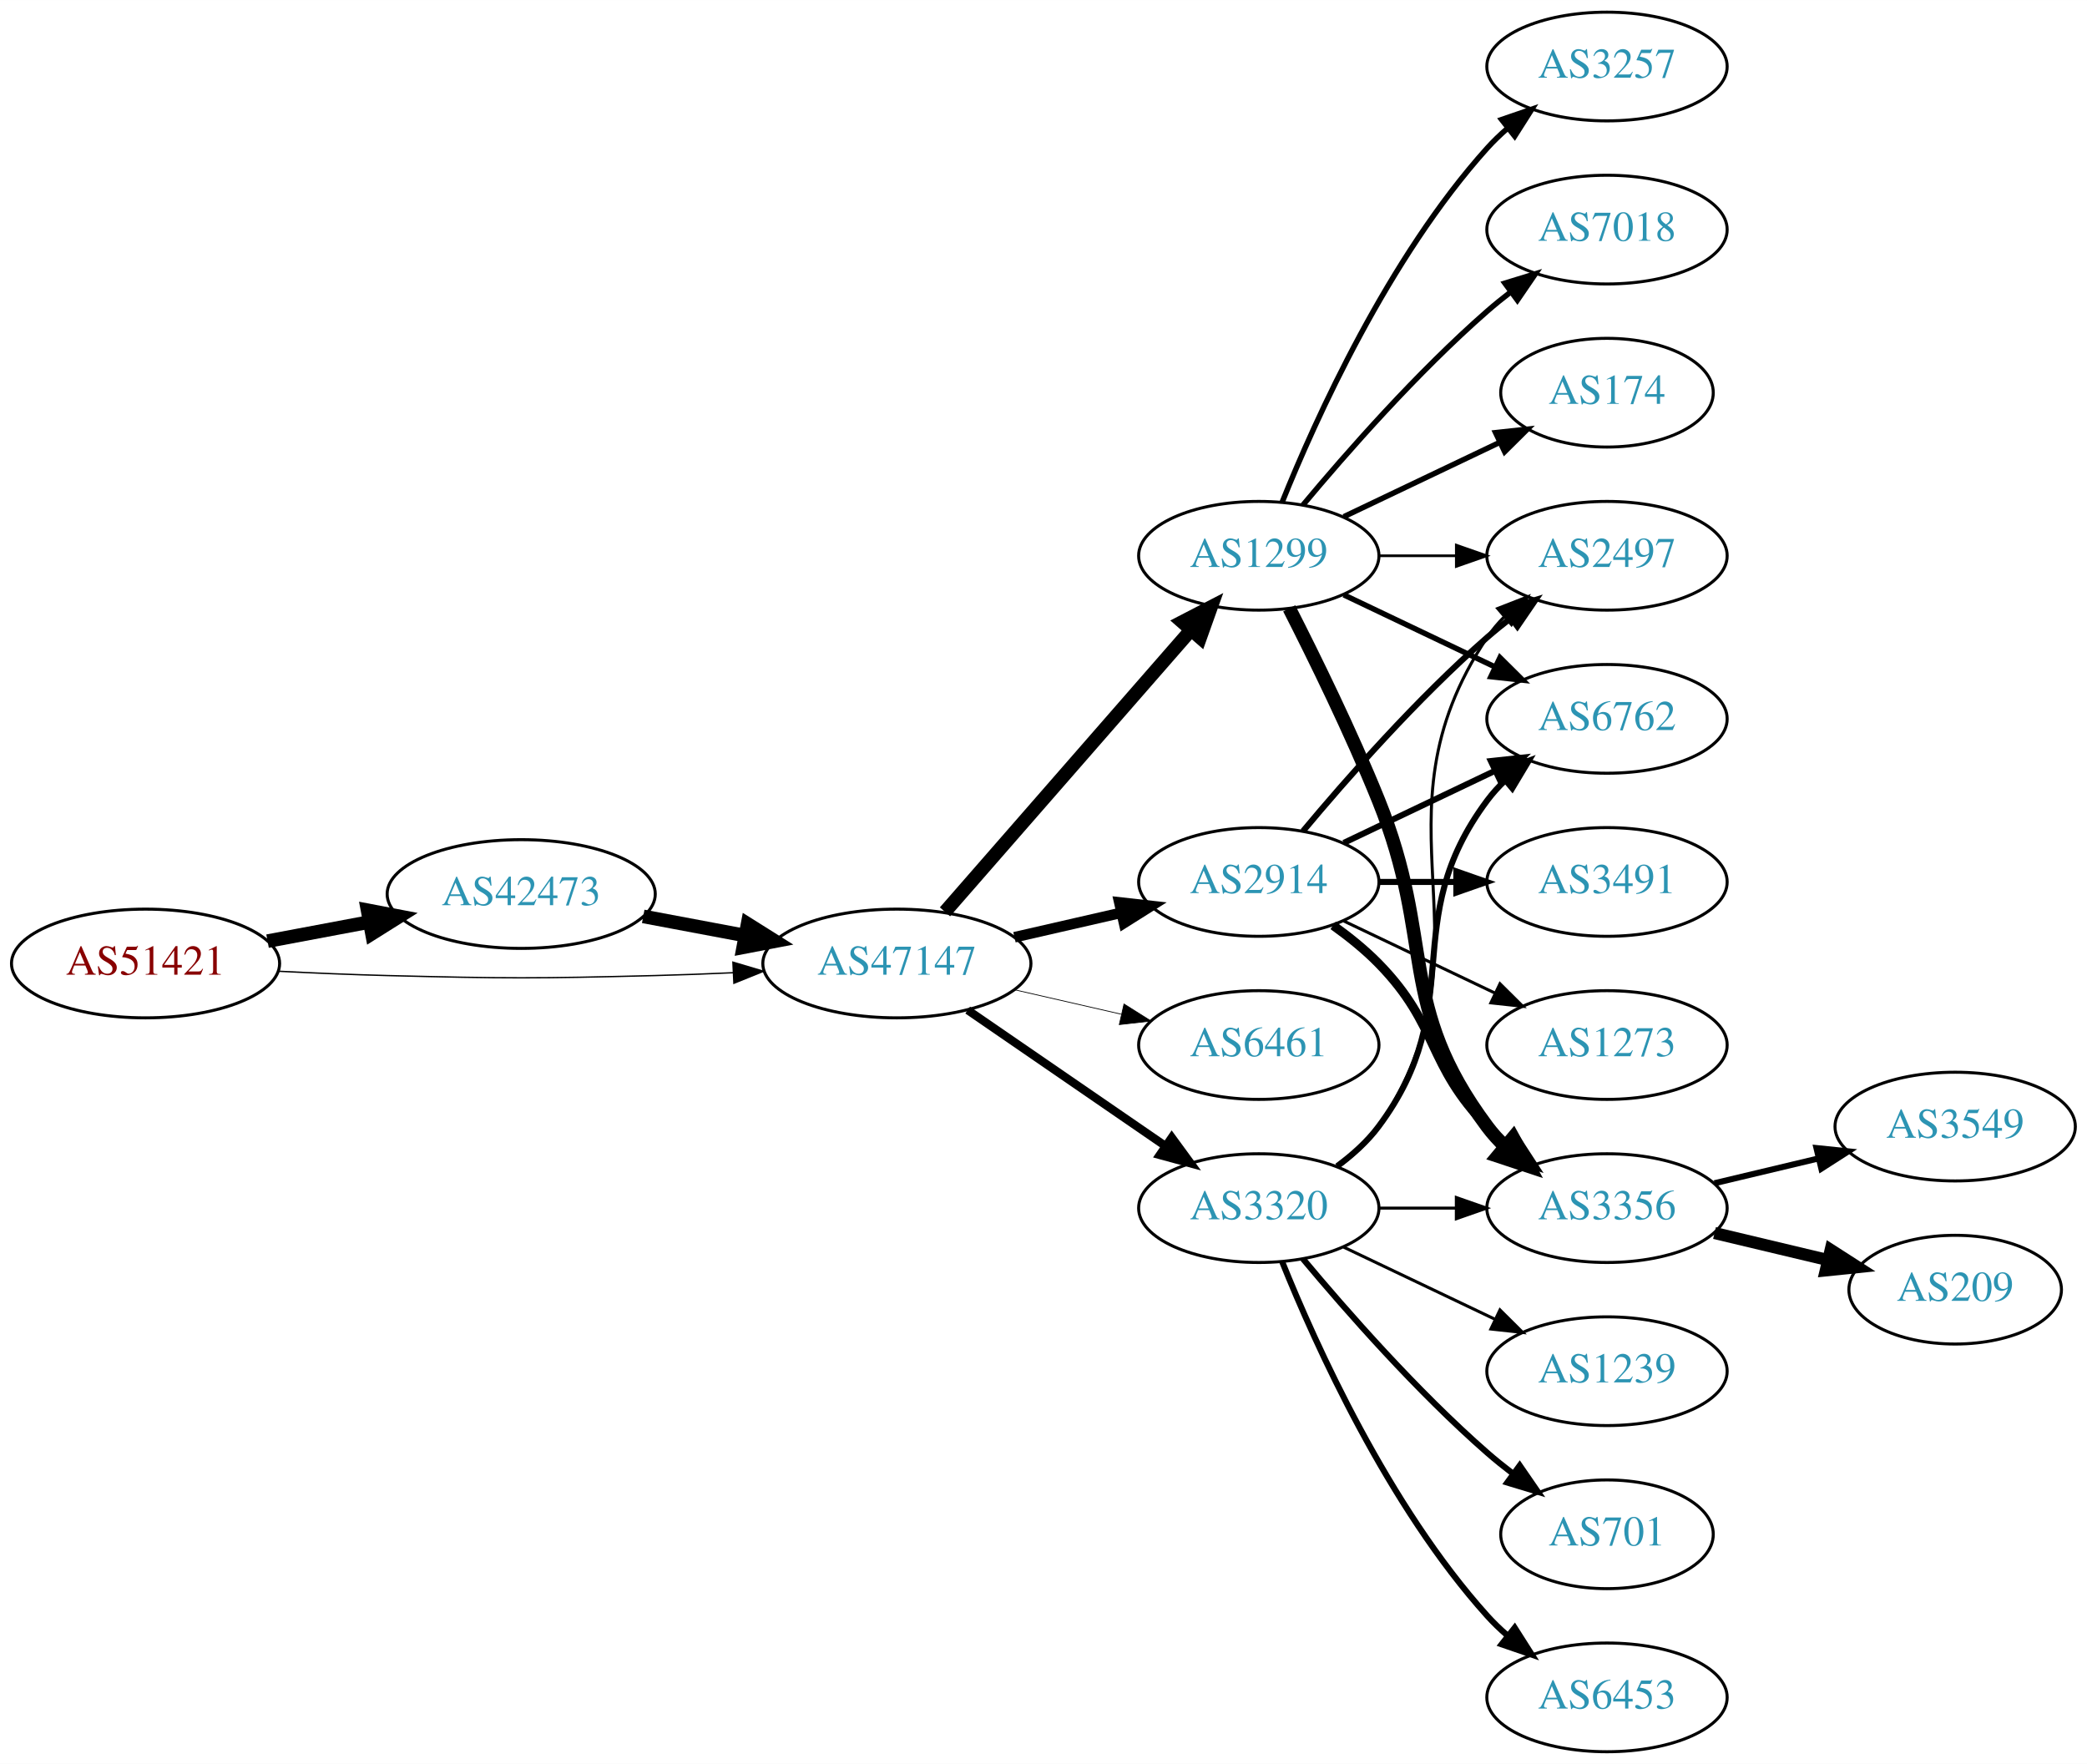
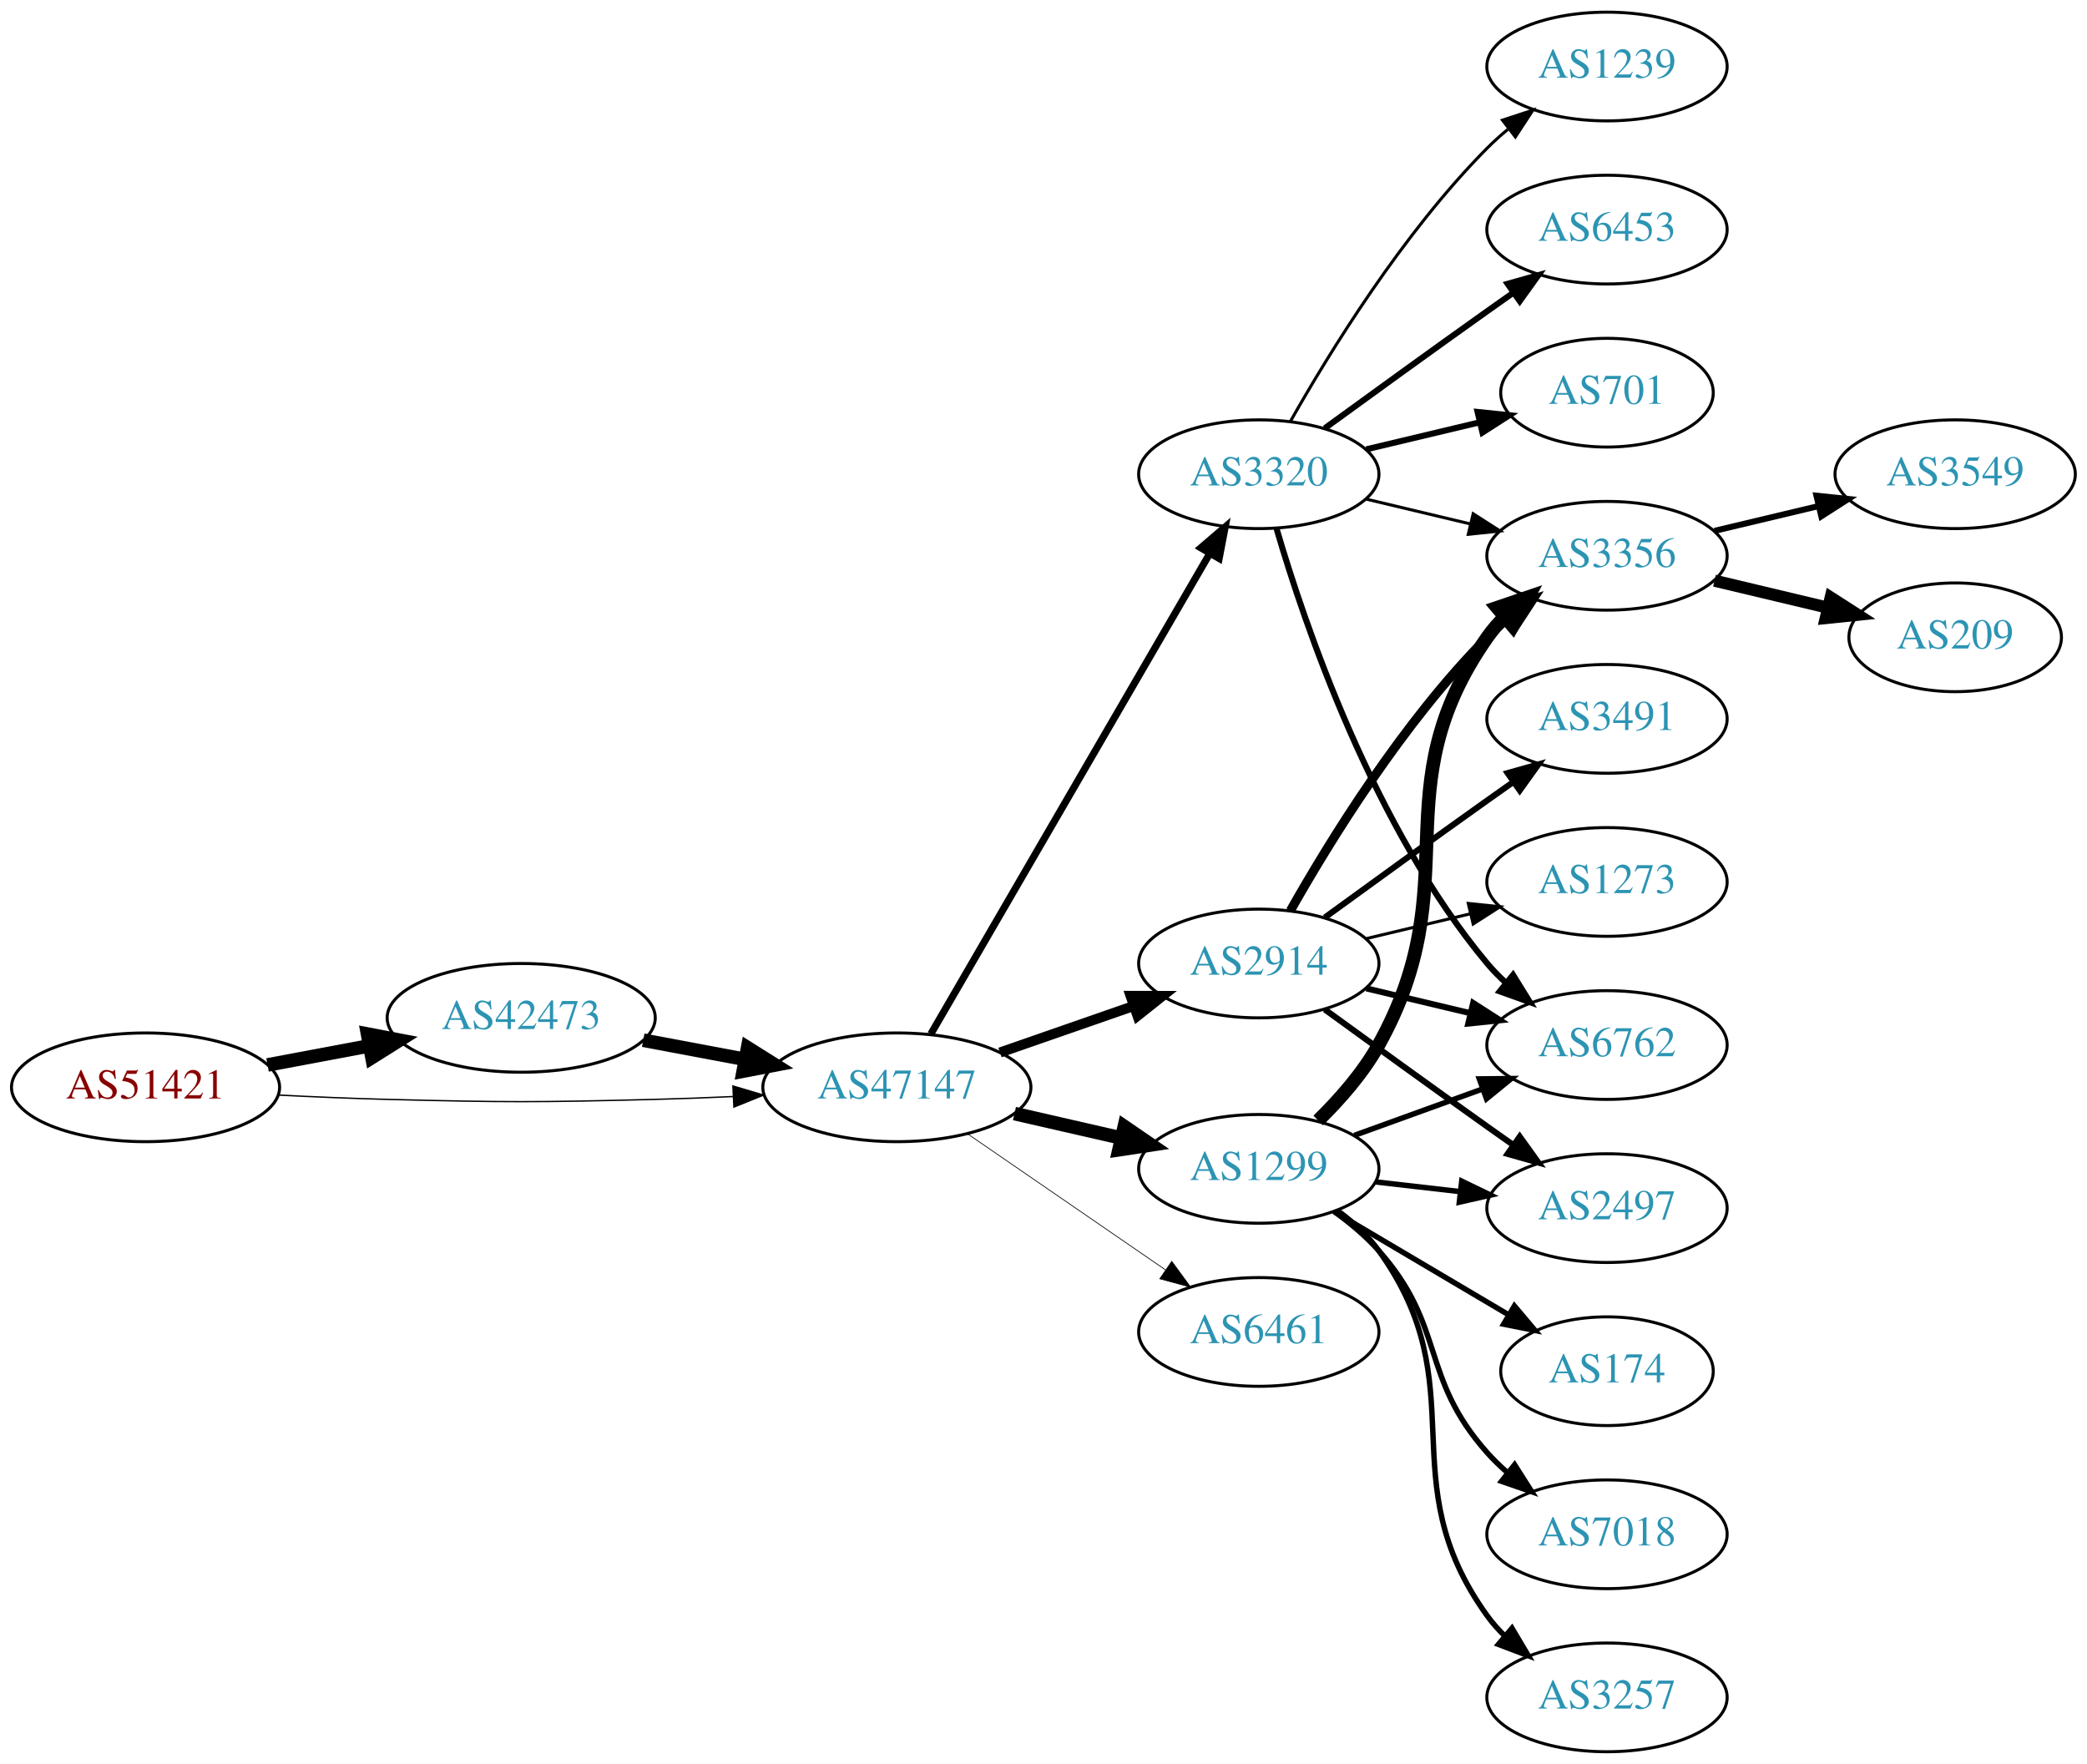
<svg xmlns="http://www.w3.org/2000/svg" xmlns:xlink="http://www.w3.org/1999/xlink" width="691pt" height="584pt" viewBox="0.00 0.00 691.06 584.00">
  <g id="graph0" class="graph" transform="scale(1 1) rotate(0) translate(4 580)">
    <polygon fill="white" stroke="none" points="-4,4 -4,-580 687.055,-580 687.055,4 -4,4" />
    <g id="node1" class="node">
      <g id="a_node1">
        <a xlink:href="/asn/51421" xlink:title="AS51421 ~ Heinrich THURNER [AT]">
-           <ellipse fill="#ffffff" stroke="black" cx="44.196" cy="-261" rx="44.393" ry="18" />
-           <text text-anchor="middle" x="44.196" y="-257.3" font-family="Times,serif" font-size="14.00" fill="#880000">AS51421</text>
+           <ellipse fill="#ffffff" stroke="black" cx="44.196" cy="-220" rx="44.393" ry="18" />
+           <text text-anchor="middle" x="44.196" y="-216.3" font-family="Times,serif" font-size="14.00" fill="#880000">AS51421</text>
        </a>
      </g>
    </g>
    <g id="node2" class="node">
      <g id="a_node2">
        <a xlink:href="/asn/42473" xlink:title="AS42473 ~ ANEXIA Internetdienstleistungs GmbH [AT]">
-           <ellipse fill="#ffffff" stroke="black" cx="168.588" cy="-284" rx="44.393" ry="18" />
-           <text text-anchor="middle" x="168.588" y="-280.3" font-family="Times,serif" font-size="14.00" fill="#2c94b3">AS42473</text>
+           <ellipse fill="#ffffff" stroke="black" cx="168.588" cy="-243" rx="44.393" ry="18" />
+           <text text-anchor="middle" x="168.588" y="-239.3" font-family="Times,serif" font-size="14.00" fill="#2c94b3">AS42473</text>
        </a>
      </g>
    </g>
    <g id="edge1" class="edge">
-       <path fill="none" stroke="black" stroke-width="4.5" d="M84.595,-268.404C95.296,-270.415 107.019,-272.618 118.196,-274.718" />
-       <polygon fill="black" stroke="black" stroke-width="4.5" points="117.707,-278.633 128.263,-276.61 119.162,-270.893 117.707,-278.633" />
+       <path fill="none" stroke="black" stroke-width="4.5" d="M84.595,-227.404C95.296,-229.415 107.019,-231.618 118.196,-233.718" />
+       <polygon fill="black" stroke="black" stroke-width="4.5" points="117.707,-237.633 128.263,-235.61 119.162,-229.893 117.707,-237.633" />
    </g>
    <g id="node3" class="node">
      <g id="a_node3">
        <a xlink:href="/asn/47147" xlink:title="AS47147 ~ ANEXIA Internetdienstleistungs GmbH [AT]">
-           <ellipse fill="#ffffff" stroke="black" cx="292.98" cy="-261" rx="44.393" ry="18" />
-           <text text-anchor="middle" x="292.98" y="-257.3" font-family="Times,serif" font-size="14.00" fill="#2c94b3">AS47147</text>
+           <ellipse fill="#ffffff" stroke="black" cx="292.98" cy="-220" rx="44.393" ry="18" />
+           <text text-anchor="middle" x="292.98" y="-216.3" font-family="Times,serif" font-size="14.00" fill="#2c94b3">AS47147</text>
        </a>
      </g>
    </g>
    <g id="edge2" class="edge">
-       <path fill="none" stroke="black" stroke-width="0.45" d="M88.339,-258.425C100.033,-257.835 112.694,-257.295 124.392,-257 163.665,-256.009 173.511,-256.009 212.784,-257 221.192,-257.212 230.098,-257.551 238.784,-257.944" />
-       <polygon fill="black" stroke="black" stroke-width="0.45" points="238.682,-261.443 248.838,-258.425 239.017,-254.451 238.682,-261.443" />
+       <path fill="none" stroke="black" stroke-width="0.45" d="M88.339,-217.425C100.033,-216.835 112.694,-216.295 124.392,-216 163.665,-215.009 173.511,-215.009 212.784,-216 221.192,-216.212 230.098,-216.551 238.784,-216.944" />
+       <polygon fill="black" stroke="black" stroke-width="0.45" points="238.682,-220.443 248.838,-217.425 239.017,-213.451 238.682,-220.443" />
    </g>
    <g id="edge3" class="edge">
-       <path fill="none" stroke="black" stroke-width="4.5" d="M208.988,-276.596C219.688,-274.585 231.411,-272.382 242.589,-270.282" />
-       <polygon fill="black" stroke="black" stroke-width="4.5" points="243.554,-274.107 252.655,-268.39 242.1,-266.367 243.554,-274.107" />
+       <path fill="none" stroke="black" stroke-width="4.5" d="M208.988,-235.596C219.688,-233.585 231.411,-231.382 242.589,-229.282" />
+       <polygon fill="black" stroke="black" stroke-width="4.5" points="243.554,-233.107 252.655,-227.39 242.1,-225.367 243.554,-233.107" />
    </g>
    <g id="node4" class="node">
      <g id="a_node4">
-         <a xlink:href="/asn/1299" xlink:title="AS1299 ~ Telia Carrier [EU]">
-           <ellipse fill="#ffffff" stroke="black" cx="412.823" cy="-396" rx="39.794" ry="18" />
-           <text text-anchor="middle" x="412.823" y="-392.3" font-family="Times,serif" font-size="14.00" fill="#2c94b3">AS1299</text>
+         <a xlink:href="/asn/3320" xlink:title="AS3320 ~ DTAG [DE]">
+           <ellipse fill="#ffffff" stroke="black" cx="412.823" cy="-423" rx="39.794" ry="18" />
+           <text text-anchor="middle" x="412.823" y="-419.3" font-family="Times,serif" font-size="14.00" fill="#2c94b3">AS3320</text>
        </a>
      </g>
    </g>
    <g id="edge4" class="edge">
-       <path fill="none" stroke="black" stroke-width="4.5" d="M308.905,-278.098C329.448,-301.631 366.567,-344.155 390.164,-371.187" />
-       <polygon fill="black" stroke="black" stroke-width="4.5" points="387.477,-374.097 397.019,-379.041 393.41,-368.918 387.477,-374.097" />
+       <path fill="none" stroke="black" stroke-width="2.368" d="M304.232,-237.66C325.004,-273.442 372.152,-354.661 396.554,-396.697" />
+       <polygon fill="black" stroke="black" stroke-width="2.368" points="393.632,-398.634 401.679,-405.526 399.685,-395.12 393.632,-398.634" />
    </g>
    <g id="node5" class="node">
      <g id="a_node5">
        <a xlink:href="/asn/2914" xlink:title="AS2914 ~ NTT America, Inc. [US]">
-           <ellipse fill="#ffffff" stroke="black" cx="412.823" cy="-288" rx="39.794" ry="18" />
-           <text text-anchor="middle" x="412.823" y="-284.3" font-family="Times,serif" font-size="14.00" fill="#2c94b3">AS2914</text>
+           <ellipse fill="#ffffff" stroke="black" cx="412.823" cy="-261" rx="39.794" ry="18" />
+           <text text-anchor="middle" x="412.823" y="-257.3" font-family="Times,serif" font-size="14.00" fill="#2c94b3">AS2914</text>
        </a>
      </g>
    </g>
    <g id="edge5" class="edge">
-       <path fill="none" stroke="black" stroke-width="3.5" d="M331.915,-269.692C343.156,-272.267 355.568,-275.111 367.192,-277.774" />
-       <polygon fill="black" stroke="black" stroke-width="3.5" points="366.624,-281.235 377.153,-280.057 368.188,-274.412 366.624,-281.235" />
+       <path fill="none" stroke="black" stroke-width="3.316" d="M327.12,-231.53C340.837,-236.302 356.877,-241.883 371.286,-246.896" />
+       <polygon fill="black" stroke="black" stroke-width="3.316" points="370.358,-250.279 380.953,-250.26 372.658,-243.668 370.358,-250.279" />
    </g>
    <g id="node6" class="node">
      <g id="a_node6">
-         <a xlink:href="/asn/6461" xlink:title="AS6461 ~ Zayo Bandwidth [US]">
-           <ellipse fill="#ffffff" stroke="black" cx="412.823" cy="-234" rx="39.794" ry="18" />
-           <text text-anchor="middle" x="412.823" y="-230.3" font-family="Times,serif" font-size="14.00" fill="#2c94b3">AS6461</text>
+         <a xlink:href="/asn/1299" xlink:title="AS1299 ~ Telia Carrier [EU]">
+           <ellipse fill="#ffffff" stroke="black" cx="412.823" cy="-193" rx="39.794" ry="18" />
+           <text text-anchor="middle" x="412.823" y="-189.3" font-family="Times,serif" font-size="14.00" fill="#2c94b3">AS1299</text>
        </a>
      </g>
    </g>
    <g id="edge6" class="edge">
-       <path fill="none" stroke="black" stroke-width="0.25" d="M331.915,-252.308C343.156,-249.733 355.568,-246.889 367.192,-244.226" />
-       <polygon fill="black" stroke="black" stroke-width="0.25" points="368.188,-247.588 377.153,-241.943 366.624,-240.765 368.188,-247.588" />
+       <path fill="none" stroke="black" stroke-width="4.5" d="M331.915,-211.308C343.156,-208.733 355.568,-205.889 367.192,-203.226" />
+       <polygon fill="black" stroke="black" stroke-width="4.5" points="368.285,-207.015 377.153,-200.943 366.527,-199.339 368.285,-207.015" />
    </g>
    <g id="node7" class="node">
      <g id="a_node7">
-         <a xlink:href="/asn/3320" xlink:title="AS3320 ~ DTAG [DE]">
-           <ellipse fill="#ffffff" stroke="black" cx="412.823" cy="-180" rx="39.794" ry="18" />
-           <text text-anchor="middle" x="412.823" y="-176.3" font-family="Times,serif" font-size="14.00" fill="#2c94b3">AS3320</text>
+         <a xlink:href="/asn/6461" xlink:title="AS6461 ~ Zayo Bandwidth [US]">
+           <ellipse fill="#ffffff" stroke="black" cx="412.823" cy="-139" rx="39.794" ry="18" />
+           <text text-anchor="middle" x="412.823" y="-135.3" font-family="Times,serif" font-size="14.00" fill="#2c94b3">AS6461</text>
        </a>
      </g>
    </g>
    <g id="edge7" class="edge">
-       <path fill="none" stroke="black" stroke-width="2.75" d="M316.423,-245.574C335.004,-232.802 361.565,-214.545 381.945,-200.537" />
-       <polygon fill="black" stroke="black" stroke-width="2.75" points="384.001,-203.371 390.259,-194.822 380.036,-197.602 384.001,-203.371" />
+       <path fill="none" stroke="black" stroke-width="0.237" d="M316.423,-204.574C335.004,-191.802 361.565,-173.545 381.945,-159.537" />
+       <polygon fill="black" stroke="black" stroke-width="0.237" points="384.001,-162.371 390.259,-153.822 380.036,-156.602 384.001,-162.371" />
    </g>
    <g id="node8" class="node">
      <g id="a_node8">
-         <a xlink:href="/asn/3257" xlink:title="AS3257 ~ GTT [DE]">
+         <a xlink:href="/asn/1239" xlink:title="AS1239 ~ Sprint [US]">
          <ellipse fill="#ffffff" stroke="black" cx="528.116" cy="-558" rx="39.794" ry="18" />
-           <text text-anchor="middle" x="528.116" y="-554.3" font-family="Times,serif" font-size="14.00" fill="#2c94b3">AS3257</text>
+           <text text-anchor="middle" x="528.116" y="-554.3" font-family="Times,serif" font-size="14.00" fill="#2c94b3">AS1239</text>
        </a>
      </g>
    </g>
    <g id="edge8" class="edge">
-       <path fill="none" stroke="black" stroke-width="1.8" d="M420.571,-413.787C431.622,-441.243 455.675,-494.578 488.469,-531 490.472,-533.224 492.691,-535.363 495.023,-537.397" />
-       <polygon fill="black" stroke="black" stroke-width="1.8" points="493.221,-540.433 503.242,-543.873 497.554,-534.935 493.221,-540.433" />
+       <path fill="none" stroke="black" d="M423.283,-440.49C436.065,-463.096 460.497,-502.886 488.469,-531 490.58,-533.121 492.876,-535.188 495.262,-537.171" />
+       <polygon fill="black" stroke="black" points="493.514,-540.242 503.577,-543.556 497.777,-534.69 493.514,-540.242" />
    </g>
    <g id="node9" class="node">
      <g id="a_node9">
-         <a xlink:href="/asn/3356" xlink:title="AS3356 ~ Level 3 Parent, LLC [US]">
-           <ellipse fill="#ffffff" stroke="black" cx="528.116" cy="-180" rx="39.794" ry="18" />
-           <text text-anchor="middle" x="528.116" y="-176.3" font-family="Times,serif" font-size="14.00" fill="#2c94b3">AS3356</text>
+         <a xlink:href="/asn/6762" xlink:title="AS6762 ~ TELECOM ITALIA SPARKLE S.p.A. [IT]">
+           <ellipse fill="#ffffff" stroke="black" cx="528.116" cy="-234" rx="39.794" ry="18" />
+           <text text-anchor="middle" x="528.116" y="-230.3" font-family="Times,serif" font-size="14.00" fill="#2c94b3">AS6762</text>
        </a>
      </g>
    </g>
    <g id="edge9" class="edge">
-       <path fill="none" stroke="black" stroke-width="4.5" d="M422.904,-378.583C431.172,-362.366 443.434,-337.397 452.469,-315 471.399,-268.078 458.198,-247.542 488.469,-207 490.214,-204.664 492.221,-202.455 494.385,-200.383" />
-       <polygon fill="black" stroke="black" stroke-width="4.5" points="497.024,-203.309 502.185,-193.882 491.982,-197.259 497.024,-203.309" />
+       <path fill="none" stroke="black" stroke-width="2" d="M418.697,-404.998C428.011,-373.156 450.828,-306.019 488.469,-261 490.34,-258.763 492.438,-256.626 494.664,-254.604" />
+       <polygon fill="black" stroke="black" stroke-width="2" points="497.011,-257.207 502.583,-248.196 492.608,-251.766 497.011,-257.207" />
    </g>
    <g id="node10" class="node">
      <g id="a_node10">
-         <a xlink:href="/asn/2497" xlink:title="AS2497 ~ Internet Initiative Japan Inc. [JP]">
-           <ellipse fill="#ffffff" stroke="black" cx="528.116" cy="-396" rx="39.794" ry="18" />
-           <text text-anchor="middle" x="528.116" y="-392.3" font-family="Times,serif" font-size="14.00" fill="#2c94b3">AS2497</text>
+         <a xlink:href="/asn/6453" xlink:title="AS6453 ~ TATA COMMUNICATIONS (AMERICA) INC [US]">
+           <ellipse fill="#ffffff" stroke="black" cx="528.116" cy="-504" rx="39.794" ry="18" />
+           <text text-anchor="middle" x="528.116" y="-500.3" font-family="Times,serif" font-size="14.00" fill="#2c94b3">AS6453</text>
        </a>
      </g>
    </g>
    <g id="edge10" class="edge">
-       <path fill="none" stroke="black" stroke-width="0.9" d="M452.495,-396C460.698,-396 469.462,-396 477.994,-396" />
-       <polygon fill="black" stroke="black" stroke-width="0.9" points="478.233,-399.5 488.233,-396 478.233,-392.5 478.233,-399.5" />
+       <path fill="none" stroke="black" stroke-width="2" d="M434.671,-438.222C449.605,-449.091 470.219,-464.025 488.469,-477 491.29,-479.005 494.233,-481.085 497.181,-483.159" />
+       <polygon fill="black" stroke="black" stroke-width="2" points="495.208,-486.05 505.406,-488.926 499.227,-480.319 495.208,-486.05" />
    </g>
    <g id="node11" class="node">
      <g id="a_node11">
-         <a xlink:href="/asn/6762" xlink:title="AS6762 ~ TELECOM ITALIA SPARKLE S.p.A. [IT]">
-           <ellipse fill="#ffffff" stroke="black" cx="528.116" cy="-342" rx="39.794" ry="18" />
-           <text text-anchor="middle" x="528.116" y="-338.3" font-family="Times,serif" font-size="14.00" fill="#2c94b3">AS6762</text>
+         <a xlink:href="/asn/701" xlink:title="AS701 ~ UUNET [US]">
+           <ellipse fill="#ffffff" stroke="black" cx="528.116" cy="-450" rx="35.194" ry="18" />
+           <text text-anchor="middle" x="528.116" y="-446.3" font-family="Times,serif" font-size="14.00" fill="#2c94b3">AS701</text>
        </a>
      </g>
    </g>
    <g id="edge11" class="edge">
-       <path fill="none" stroke="black" stroke-width="1.8" d="M440.959,-383.066C455.953,-375.919 474.774,-366.948 490.998,-359.215" />
-       <polygon fill="black" stroke="black" stroke-width="1.8" points="492.68,-362.291 500.201,-354.829 489.668,-355.972 492.68,-362.291" />
+       <path fill="none" stroke="black" stroke-width="2" d="M448.43,-431.248C460.225,-434.058 473.529,-437.229 485.797,-440.153" />
+       <polygon fill="black" stroke="black" stroke-width="2" points="485.263,-443.624 495.802,-442.537 486.886,-436.814 485.263,-443.624" />
    </g>
    <g id="node12" class="node">
      <g id="a_node12">
-         <a xlink:href="/asn/7018" xlink:title="AS7018 ~ AT&amp;T Services, Inc. [US]">
-           <ellipse fill="#ffffff" stroke="black" cx="528.116" cy="-504" rx="39.794" ry="18" />
-           <text text-anchor="middle" x="528.116" y="-500.3" font-family="Times,serif" font-size="14.00" fill="#2c94b3">AS7018</text>
+         <a xlink:href="/asn/3356" xlink:title="AS3356 ~ Level 3 Parent, LLC [US]">
+           <ellipse fill="#ffffff" stroke="black" cx="528.116" cy="-396" rx="39.794" ry="18" />
+           <text text-anchor="middle" x="528.116" y="-392.3" font-family="Times,serif" font-size="14.00" fill="#2c94b3">AS3356</text>
        </a>
      </g>
    </g>
    <g id="edge12" class="edge">
-       <path fill="none" stroke="black" stroke-width="1.8" d="M427.453,-412.817C441.736,-429.929 465.282,-456.745 488.469,-477 490.935,-479.154 493.574,-481.294 496.271,-483.372" />
-       <polygon fill="black" stroke="black" stroke-width="1.8" points="494.296,-486.264 504.425,-489.37 498.444,-480.625 494.296,-486.264" />
+       <path fill="none" stroke="black" d="M448.43,-414.752C459.301,-412.162 471.456,-409.265 482.898,-406.538" />
+       <polygon fill="black" stroke="black" points="483.804,-409.92 492.721,-404.197 482.182,-403.111 483.804,-409.92" />
+     </g>
+     <g id="edge16" class="edge">
+       <path fill="none" stroke="black" stroke-width="2" d="M448.43,-252.752C459.301,-250.162 471.456,-247.265 482.898,-244.538" />
+       <polygon fill="black" stroke="black" stroke-width="2" points="483.804,-247.92 492.721,-242.197 482.182,-241.111 483.804,-247.92" />
+     </g>
+     <g id="edge13" class="edge">
+       <path fill="none" stroke="black" stroke-width="3" d="M423.283,-278.49C436.065,-301.096 460.497,-340.886 488.469,-369 490.58,-371.121 492.876,-373.188 495.262,-375.171" />
+       <polygon fill="black" stroke="black" stroke-width="3" points="493.514,-378.242 503.577,-381.556 497.777,-372.69 493.514,-378.242" />
    </g>
    <g id="node13" class="node">
      <g id="a_node13">
-         <a xlink:href="/asn/174" xlink:title="AS174 ~ Cogent Communications [US]">
-           <ellipse fill="#ffffff" stroke="black" cx="528.116" cy="-450" rx="35.194" ry="18" />
-           <text text-anchor="middle" x="528.116" y="-446.3" font-family="Times,serif" font-size="14.00" fill="#2c94b3">AS174</text>
-         </a>
-       </g>
-     </g>
-     <g id="edge13" class="edge">
-       <path fill="none" stroke="black" stroke-width="1.8" d="M440.959,-408.934C456.391,-416.29 475.877,-425.577 492.412,-433.459" />
-       <polygon fill="black" stroke="black" stroke-width="1.8" points="491.221,-436.768 501.754,-437.911 494.232,-430.449 491.221,-436.768" />
-     </g>
-     <g id="edge16" class="edge">
-       <path fill="none" stroke="black" stroke-width="3" d="M437.417,-273.611C442.673,-269.852 448.005,-265.563 452.469,-261 472.642,-240.383 468.297,-227.617 488.469,-207 490.562,-204.861 492.846,-202.782 495.222,-200.79" />
-       <polygon fill="black" stroke="black" stroke-width="3" points="497.741,-203.268 503.522,-194.389 493.466,-197.725 497.741,-203.268" />
-     </g>
-     <g id="edge18" class="edge">
-       <path fill="none" stroke="black" stroke-width="2" d="M427.453,-304.817C441.736,-321.929 465.282,-348.745 488.469,-369 490.935,-371.154 493.574,-373.294 496.271,-375.372" />
-       <polygon fill="black" stroke="black" stroke-width="2" points="494.296,-378.264 504.425,-381.37 498.444,-372.625 494.296,-378.264" />
+         <a xlink:href="/asn/3491" xlink:title="AS3491 ~ PCCW Global, Inc. [US]">
+           <ellipse fill="#ffffff" stroke="black" cx="528.116" cy="-342" rx="39.794" ry="18" />
+           <text text-anchor="middle" x="528.116" y="-338.3" font-family="Times,serif" font-size="14.00" fill="#2c94b3">AS3491</text>
+         </a>
+       </g>
+     </g>
+     <g id="edge14" class="edge">
+       <path fill="none" stroke="black" stroke-width="2" d="M434.671,-276.222C449.605,-287.091 470.219,-302.025 488.469,-315 491.29,-317.005 494.233,-319.085 497.181,-321.159" />
+       <polygon fill="black" stroke="black" stroke-width="2" points="495.208,-324.05 505.406,-326.926 499.227,-318.319 495.208,-324.05" />
+     </g>
+     <g id="node14" class="node">
+       <g id="a_node14">
+         <a xlink:href="/asn/2497" xlink:title="AS2497 ~ Internet Initiative Japan Inc. [JP]">
+           <ellipse fill="#ffffff" stroke="black" cx="528.116" cy="-180" rx="39.794" ry="18" />
+           <text text-anchor="middle" x="528.116" y="-176.3" font-family="Times,serif" font-size="14.00" fill="#2c94b3">AS2497</text>
+         </a>
+       </g>
+     </g>
+     <g id="edge15" class="edge">
+       <path fill="none" stroke="black" stroke-width="2" d="M434.671,-245.778C449.605,-234.909 470.219,-219.975 488.469,-207 491.29,-204.995 494.233,-202.915 497.181,-200.841" />
+       <polygon fill="black" stroke="black" stroke-width="2" points="499.227,-203.681 505.406,-195.074 495.208,-197.95 499.227,-203.681" />
+     </g>
+     <g id="node15" class="node">
+       <g id="a_node15">
+         <a xlink:href="/asn/1273" xlink:title="AS1273 ~ Vodafone Group PLC [EU]">
+           <ellipse fill="#ffffff" stroke="black" cx="528.116" cy="-288" rx="39.794" ry="18" />
+           <text text-anchor="middle" x="528.116" y="-284.3" font-family="Times,serif" font-size="14.00" fill="#2c94b3">AS1273</text>
+         </a>
+       </g>
    </g>
    <g id="edge17" class="edge">
-       <path fill="none" stroke="black" stroke-width="2" d="M440.959,-300.934C455.953,-308.081 474.774,-317.052 490.998,-324.785" />
-       <polygon fill="black" stroke="black" stroke-width="2" points="489.668,-328.028 500.201,-329.171 492.68,-321.709 489.668,-328.028" />
+       <path fill="none" stroke="black" d="M448.43,-269.248C459.301,-271.838 471.456,-274.735 482.898,-277.462" />
+       <polygon fill="black" stroke="black" points="482.182,-280.889 492.721,-279.803 483.804,-274.08 482.182,-280.889" />
+     </g>
+     <g id="edge23" class="edge">
+       <path fill="none" stroke="black" stroke-width="1.8" d="M444.482,-204.095C457.454,-208.79 472.747,-214.324 486.628,-219.348" />
+       <polygon fill="black" stroke="black" stroke-width="1.8" points="485.838,-222.784 496.433,-222.896 488.221,-216.202 485.838,-222.784" />
+     </g>
+     <g id="edge19" class="edge">
+       <path fill="none" stroke="black" stroke-width="4.5" d="M432.483,-209.012C439.647,-216.032 447.328,-224.771 452.469,-234 482.688,-288.248 452.856,-318.131 488.469,-369 490.142,-371.389 492.097,-373.635 494.224,-375.733" />
+       <polygon fill="black" stroke="black" stroke-width="4.5" points="491.781,-378.824 501.957,-382.284 496.871,-372.816 491.781,-378.824" />
+     </g>
+     <g id="edge21" class="edge">
+       <path fill="none" stroke="black" stroke-width="1.8" d="M451.548,-188.671C460.529,-187.641 470.228,-186.528 479.586,-185.454" />
+       <polygon fill="black" stroke="black" stroke-width="1.8" points="480.02,-188.927 489.556,-184.31 479.222,-181.973 480.02,-188.927" />
    </g>
    <g id="node16" class="node">
      <g id="a_node16">
-         <a xlink:href="/asn/3491" xlink:title="AS3491 ~ PCCW Global, Inc. [US]">
-           <ellipse fill="#ffffff" stroke="black" cx="528.116" cy="-288" rx="39.794" ry="18" />
-           <text text-anchor="middle" x="528.116" y="-284.3" font-family="Times,serif" font-size="14.00" fill="#2c94b3">AS3491</text>
-         </a>
-       </g>
-     </g>
-     <g id="edge19" class="edge">
-       <path fill="none" stroke="black" stroke-width="2" d="M452.495,-288C460.698,-288 469.462,-288 477.994,-288" />
-       <polygon fill="black" stroke="black" stroke-width="2" points="478.233,-291.5 488.233,-288 478.233,-284.5 478.233,-291.5" />
+         <a xlink:href="/asn/174" xlink:title="AS174 ~ Cogent Communications [US]">
+           <ellipse fill="#ffffff" stroke="black" cx="528.116" cy="-126" rx="35.194" ry="18" />
+           <text text-anchor="middle" x="528.116" y="-122.3" font-family="Times,serif" font-size="14.00" fill="#2c94b3">AS174</text>
+         </a>
+       </g>
+     </g>
+     <g id="edge18" class="edge">
+       <path fill="none" stroke="black" stroke-width="1.8" d="M437.849,-178.791C454.554,-168.912 476.999,-155.639 495.203,-144.873" />
+       <polygon fill="black" stroke="black" stroke-width="1.8" points="497.457,-147.606 504.283,-139.503 493.894,-141.581 497.457,-147.606" />
    </g>
    <g id="node17" class="node">
      <g id="a_node17">
-         <a xlink:href="/asn/1273" xlink:title="AS1273 ~ Vodafone Group PLC [EU]">
-           <ellipse fill="#ffffff" stroke="black" cx="528.116" cy="-234" rx="39.794" ry="18" />
-           <text text-anchor="middle" x="528.116" y="-230.3" font-family="Times,serif" font-size="14.00" fill="#2c94b3">AS1273</text>
+         <a xlink:href="/asn/7018" xlink:title="AS7018 ~ AT&amp;T Services, Inc. [US]">
+           <ellipse fill="#ffffff" stroke="black" cx="528.116" cy="-72" rx="39.794" ry="18" />
+           <text text-anchor="middle" x="528.116" y="-68.3" font-family="Times,serif" font-size="14.00" fill="#2c94b3">AS7018</text>
        </a>
      </g>
    </g>
    <g id="edge20" class="edge">
-       <path fill="none" stroke="black" d="M440.959,-275.066C455.953,-267.919 474.774,-258.948 490.998,-251.215" />
-       <polygon fill="black" stroke="black" points="492.68,-254.291 500.201,-246.829 489.668,-247.972 492.68,-254.291" />
-     </g>
-     <g id="edge26" class="edge">
-       <path fill="none" stroke="black" d="M452.495,-180C460.698,-180 469.462,-180 477.994,-180" />
-       <polygon fill="black" stroke="black" points="478.233,-183.5 488.233,-180 478.233,-176.5 478.233,-183.5" />
-     </g>
-     <g id="edge25" class="edge">
-       <path fill="none" stroke="black" d="M439.142,-193.607C444.198,-197.351 449.01,-201.831 452.469,-207 493.494,-268.294 447.445,-307.706 488.469,-369 490.091,-371.423 492.01,-373.695 494.112,-375.81" />
-       <polygon fill="black" stroke="black" points="491.925,-378.546 501.797,-382.393 496.479,-373.229 491.925,-378.546" />
-     </g>
-     <g id="edge23" class="edge">
-       <path fill="none" stroke="black" stroke-width="2" d="M438.754,-193.882C443.83,-197.611 448.748,-202.016 452.469,-207 482.741,-247.542 458.198,-274.458 488.469,-315 490.214,-317.336 492.221,-319.545 494.385,-321.617" />
-       <polygon fill="black" stroke="black" stroke-width="2" points="492.262,-324.405 502.185,-328.118 496.744,-319.027 492.262,-324.405" />
+       <path fill="none" stroke="black" stroke-width="1.8" d="M437.738,-178.91C442.981,-175.14 448.226,-170.77 452.469,-166 474.937,-140.743 466.002,-124.257 488.469,-99 490.458,-96.764 492.668,-94.616 494.993,-92.577" />
+       <polygon fill="black" stroke="black" stroke-width="1.8" points="497.526,-95.037 503.2,-86.09 493.185,-89.545 497.526,-95.037" />
    </g>
    <g id="node18" class="node">
      <g id="a_node18">
-         <a xlink:href="/asn/1239" xlink:title="AS1239 ~ Sprint [US]">
-           <ellipse fill="#ffffff" stroke="black" cx="528.116" cy="-126" rx="39.794" ry="18" />
-           <text text-anchor="middle" x="528.116" y="-122.3" font-family="Times,serif" font-size="14.00" fill="#2c94b3">AS1239</text>
-         </a>
-       </g>
-     </g>
-     <g id="edge21" class="edge">
-       <path fill="none" stroke="black" d="M440.959,-167.066C455.953,-159.919 474.774,-150.948 490.998,-143.215" />
-       <polygon fill="black" stroke="black" points="492.68,-146.291 500.201,-138.829 489.668,-139.972 492.68,-146.291" />
+         <a xlink:href="/asn/3257" xlink:title="AS3257 ~ GTT [DE]">
+           <ellipse fill="#ffffff" stroke="black" cx="528.116" cy="-18" rx="39.794" ry="18" />
+           <text text-anchor="middle" x="528.116" y="-14.3" font-family="Times,serif" font-size="14.00" fill="#2c94b3">AS3257</text>
+         </a>
+       </g>
+     </g>
+     <g id="edge22" class="edge">
+       <path fill="none" stroke="black" stroke-width="1.8" d="M438.875,-179.207C443.945,-175.473 448.829,-171.044 452.469,-166 485.301,-120.502 455.637,-90.498 488.469,-45 490.176,-42.636 492.155,-40.406 494.3,-38.32" />
+       <polygon fill="black" stroke="black" stroke-width="1.8" points="496.662,-40.907 502.064,-31.793 492.157,-35.549 496.662,-40.907" />
    </g>
    <g id="node19" class="node">
      <g id="a_node19">
-         <a xlink:href="/asn/701" xlink:title="AS701 ~ UUNET [US]">
-           <ellipse fill="#ffffff" stroke="black" cx="528.116" cy="-72" rx="35.194" ry="18" />
-           <text text-anchor="middle" x="528.116" y="-68.3" font-family="Times,serif" font-size="14.00" fill="#2c94b3">AS701</text>
-         </a>
-       </g>
-     </g>
-     <g id="edge22" class="edge">
-       <path fill="none" stroke="black" stroke-width="2" d="M427.453,-163.183C441.736,-146.071 465.282,-119.255 488.469,-99 491.139,-96.668 494.012,-94.352 496.942,-92.114" />
-       <polygon fill="black" stroke="black" stroke-width="2" points="499.22,-94.784 505.234,-86.061 495.093,-89.13 499.22,-94.784" />
+         <a xlink:href="/asn/3549" xlink:title="AS3549 ~ Level 3 Parent, LLC [US]">
+           <ellipse fill="#ffffff" stroke="black" cx="643.409" cy="-423" rx="39.794" ry="18" />
+           <text text-anchor="middle" x="643.409" y="-419.3" font-family="Times,serif" font-size="14.00" fill="#2c94b3">AS3549</text>
+         </a>
+       </g>
+     </g>
+     <g id="edge24" class="edge">
+       <path fill="none" stroke="black" stroke-width="2" d="M563.723,-404.248C574.594,-406.838 586.749,-409.735 598.191,-412.462" />
+       <polygon fill="black" stroke="black" stroke-width="2" points="597.475,-415.889 608.014,-414.803 599.097,-409.08 597.475,-415.889" />
    </g>
    <g id="node20" class="node">
      <g id="a_node20">
-         <a xlink:href="/asn/6453" xlink:title="AS6453 ~ TATA COMMUNICATIONS (AMERICA) INC [US]">
-           <ellipse fill="#ffffff" stroke="black" cx="528.116" cy="-18" rx="39.794" ry="18" />
-           <text text-anchor="middle" x="528.116" y="-14.3" font-family="Times,serif" font-size="14.00" fill="#2c94b3">AS6453</text>
-         </a>
-       </g>
-     </g>
-     <g id="edge24" class="edge">
-       <path fill="none" stroke="black" stroke-width="2" d="M420.571,-162.213C431.622,-134.757 455.675,-81.422 488.469,-45 490.472,-42.776 492.691,-40.637 495.023,-38.603" />
-       <polygon fill="black" stroke="black" stroke-width="2" points="497.554,-41.065 503.242,-32.127 493.221,-35.567 497.554,-41.065" />
-     </g>
-     <g id="node14" class="node">
-       <g id="a_node14">
-         <a xlink:href="/asn/3549" xlink:title="AS3549 ~ Level 3 Parent, LLC [US]">
-           <ellipse fill="#ffffff" stroke="black" cx="643.409" cy="-207" rx="39.794" ry="18" />
-           <text text-anchor="middle" x="643.409" y="-203.3" font-family="Times,serif" font-size="14.00" fill="#2c94b3">AS3549</text>
-         </a>
-       </g>
-     </g>
-     <g id="edge14" class="edge">
-       <path fill="none" stroke="black" stroke-width="2" d="M563.723,-188.248C574.594,-190.838 586.749,-193.735 598.191,-196.462" />
-       <polygon fill="black" stroke="black" stroke-width="2" points="597.475,-199.889 608.014,-198.803 599.097,-193.08 597.475,-199.889" />
-     </g>
-     <g id="node15" class="node">
-       <g id="a_node15">
        <a xlink:href="/asn/209" xlink:title="AS209 ~ CenturyLink Communications, LLC [US]">
-           <ellipse fill="#ffffff" stroke="black" cx="643.409" cy="-153" rx="35.194" ry="18" />
-           <text text-anchor="middle" x="643.409" y="-149.3" font-family="Times,serif" font-size="14.00" fill="#2c94b3">AS209</text>
-         </a>
-       </g>
-     </g>
-     <g id="edge15" class="edge">
-       <path fill="none" stroke="black" stroke-width="4" d="M563.723,-171.752C575.518,-168.942 588.822,-165.771 601.09,-162.847" />
-       <polygon fill="black" stroke="black" stroke-width="4" points="602.179,-166.186 611.095,-160.463 600.556,-159.376 602.179,-166.186" />
+           <ellipse fill="#ffffff" stroke="black" cx="643.409" cy="-369" rx="35.194" ry="18" />
+           <text text-anchor="middle" x="643.409" y="-365.3" font-family="Times,serif" font-size="14.00" fill="#2c94b3">AS209</text>
+         </a>
+       </g>
+     </g>
+     <g id="edge25" class="edge">
+       <path fill="none" stroke="black" stroke-width="4" d="M563.723,-387.752C575.518,-384.942 588.822,-381.771 601.09,-378.847" />
+       <polygon fill="black" stroke="black" stroke-width="4" points="602.179,-382.186 611.095,-376.463 600.556,-375.376 602.179,-382.186" />
    </g>
  </g>
</svg>
